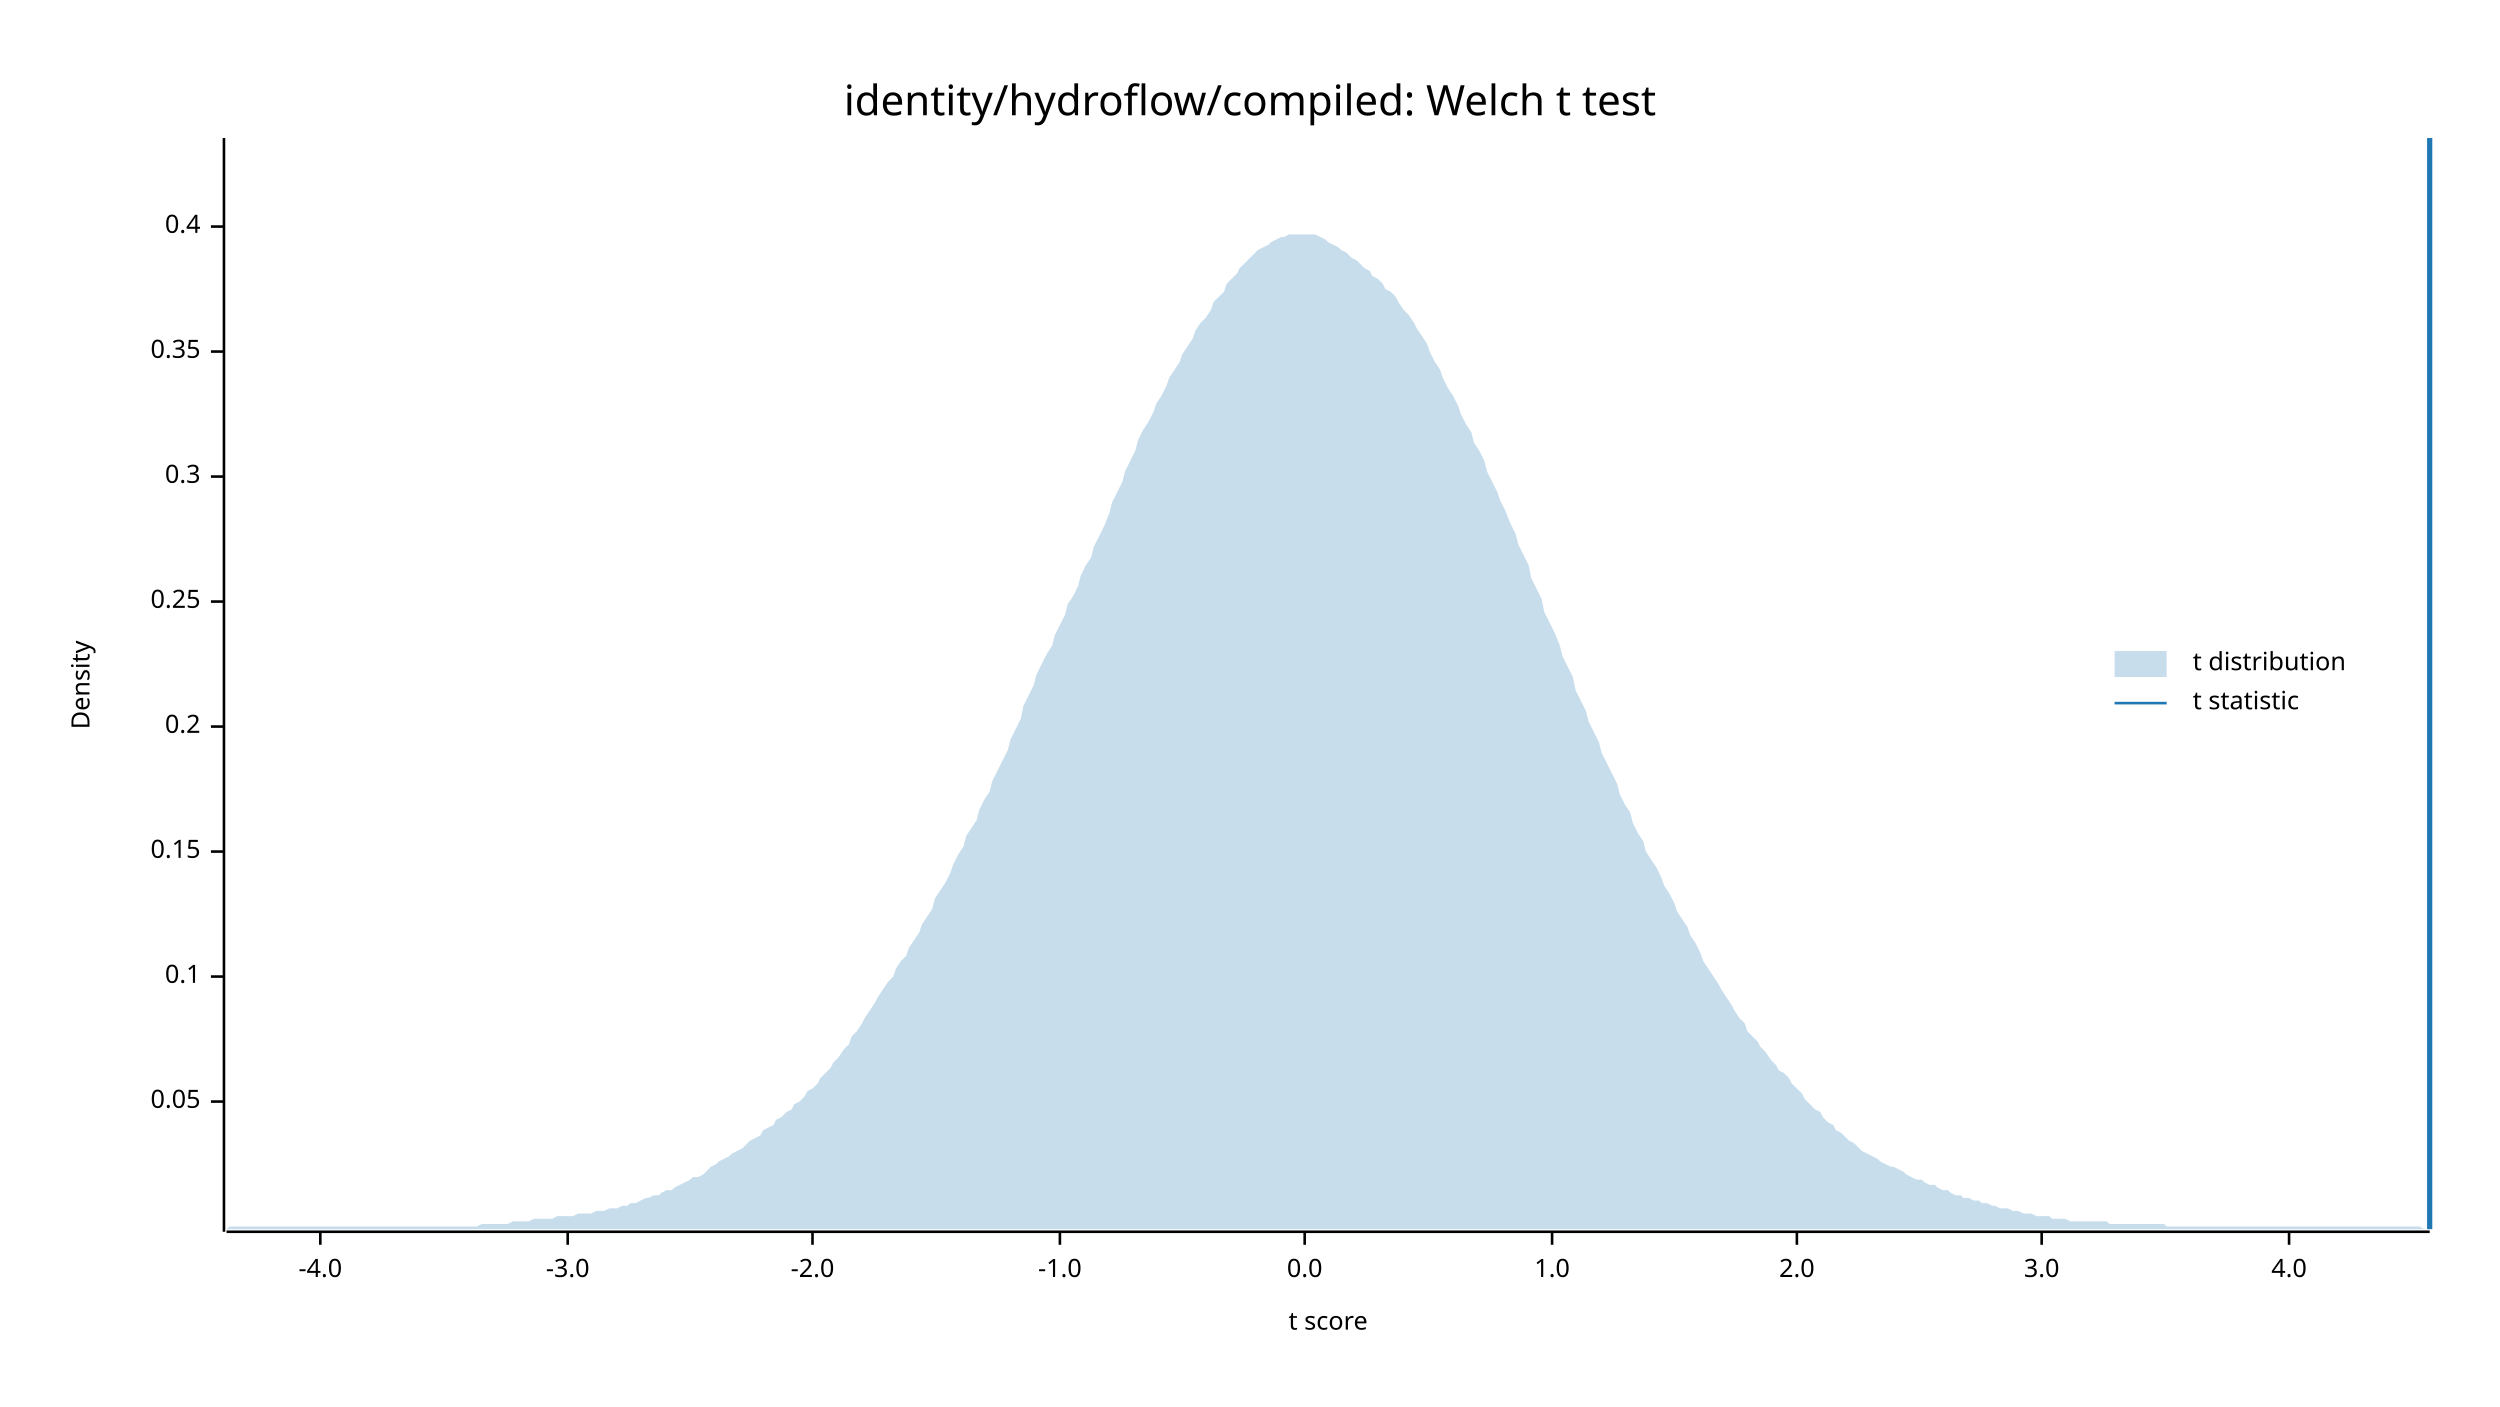
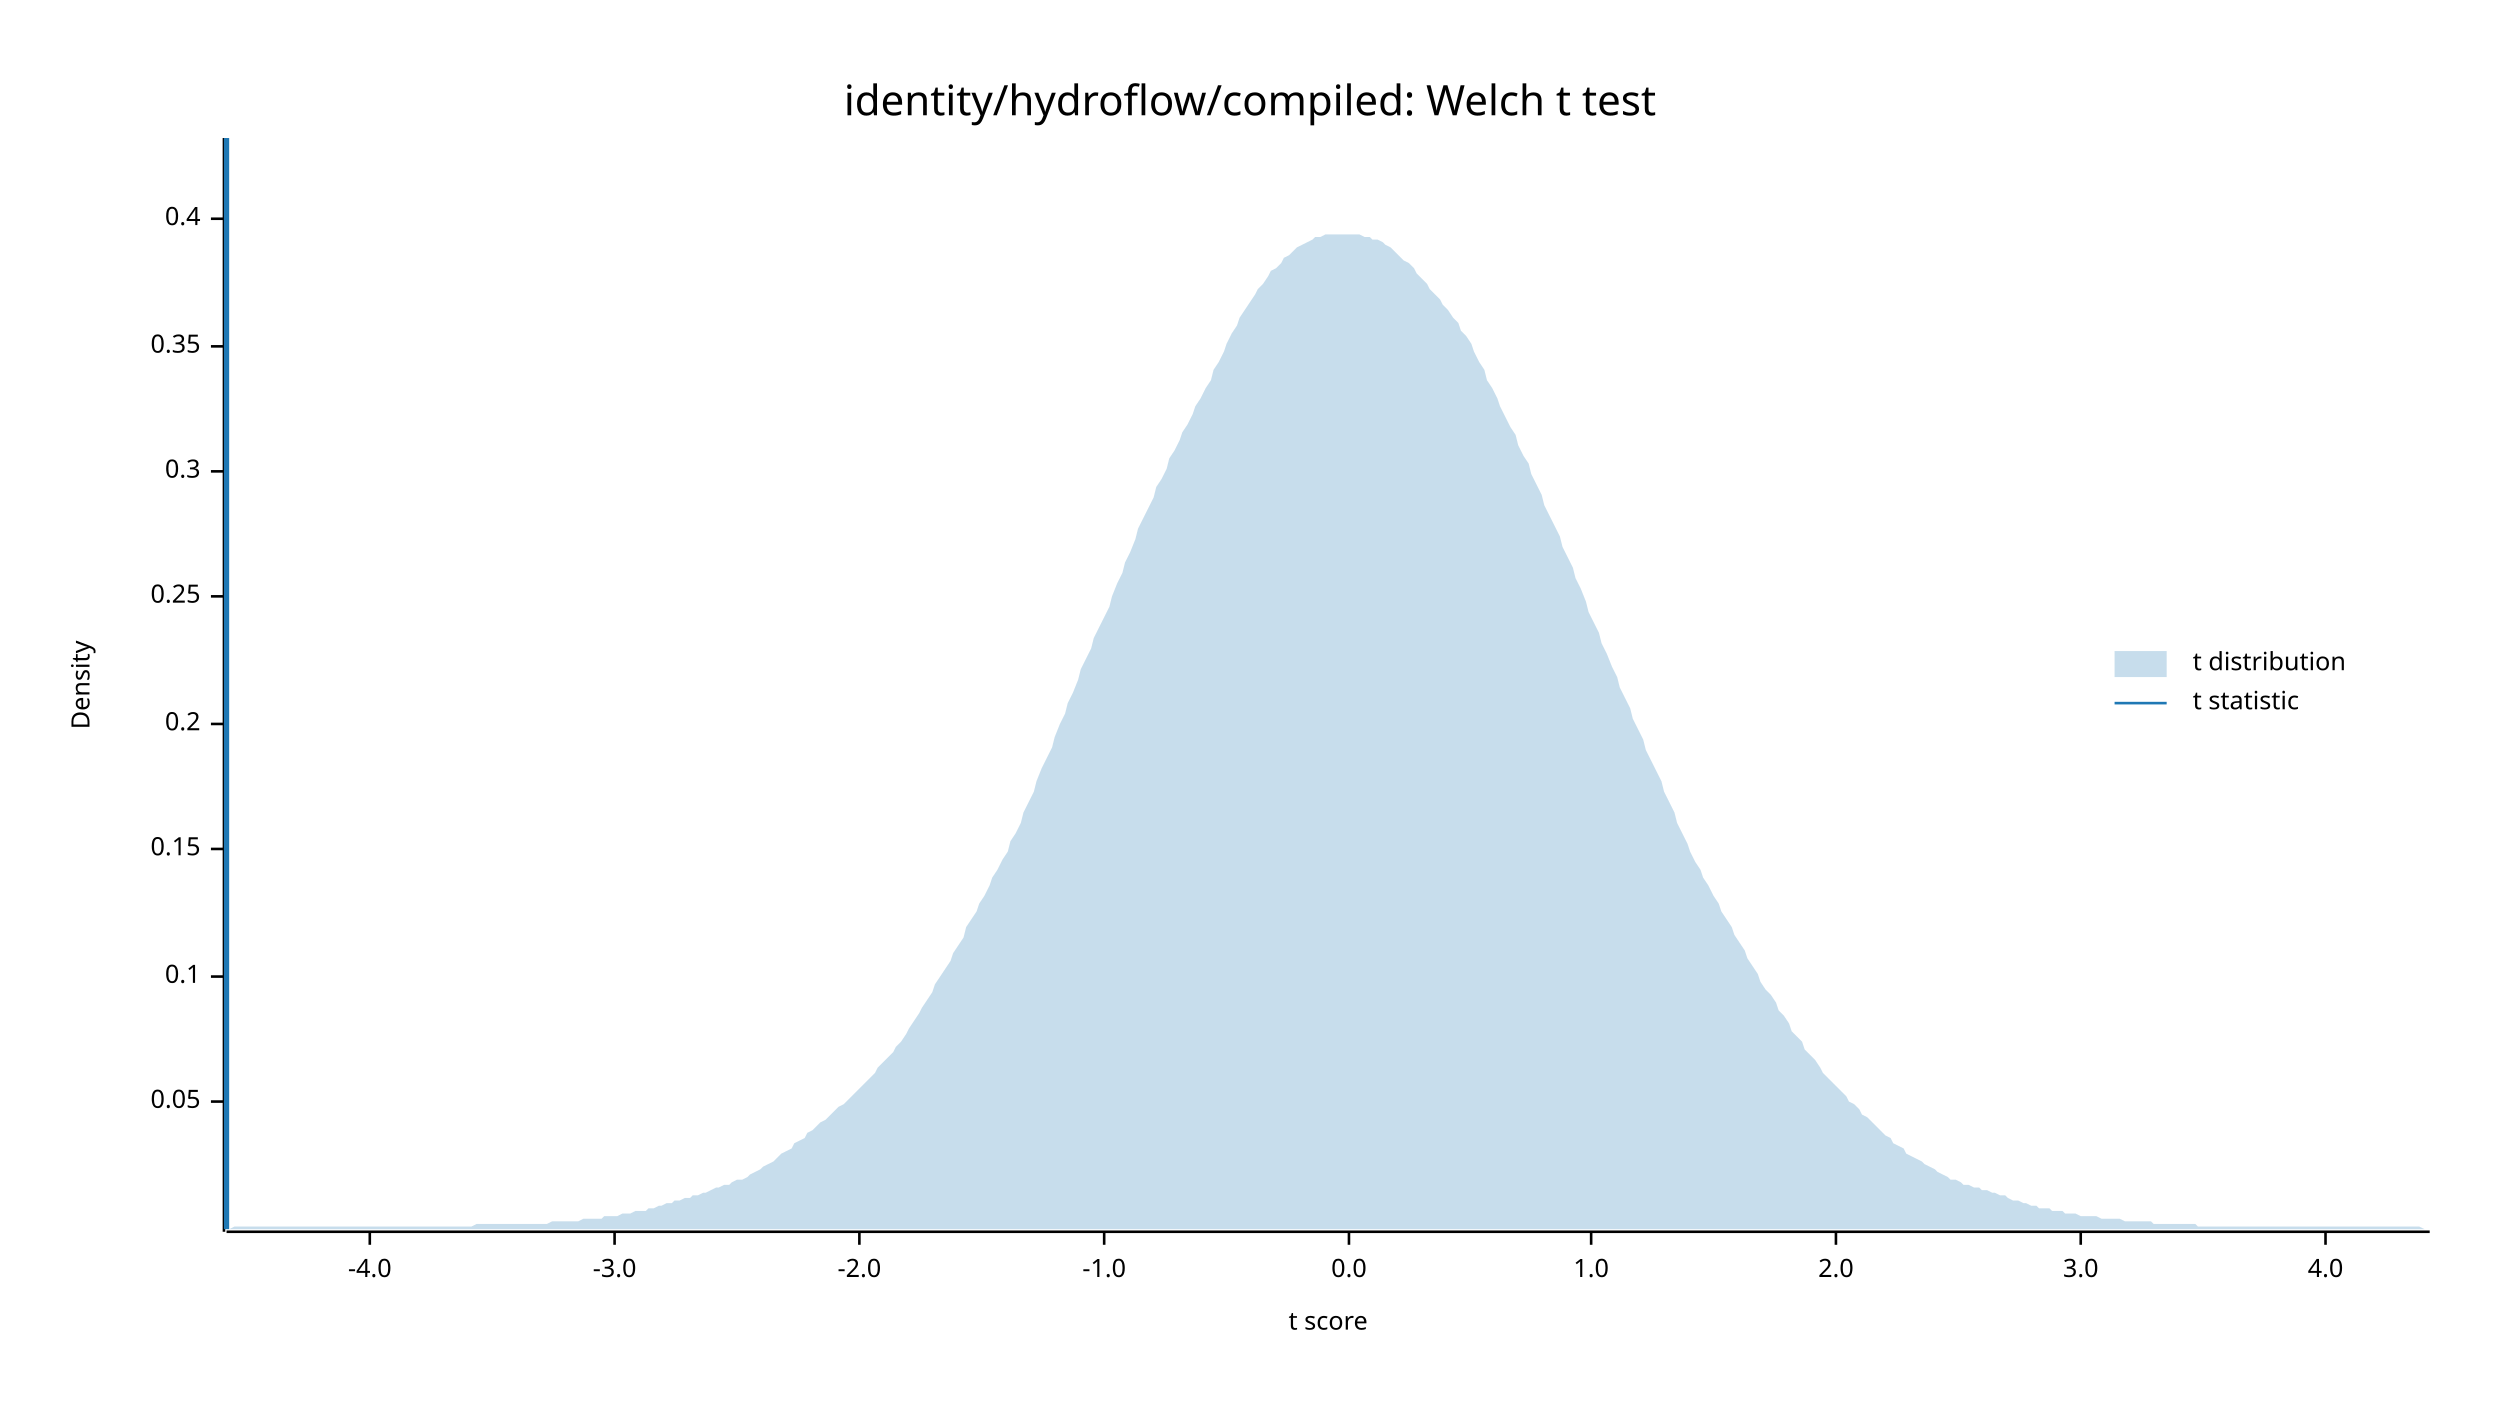
<svg xmlns="http://www.w3.org/2000/svg" width="960" height="540" viewBox="0 0 960 540">
  <text x="480" y="32" dy="0.76em" text-anchor="middle" font-family="sans-serif" font-size="16.129" opacity="1" fill="#000000">
identity/hydroflow/compiled: Welch t test
</text>
  <text x="27" y="263" dy="0.76em" text-anchor="middle" font-family="sans-serif" font-size="9.677" opacity="1" fill="#000000" transform="rotate(270, 27, 263)">
Density
</text>
  <text x="510" y="513" dy="-0.5ex" text-anchor="middle" font-family="sans-serif" font-size="9.677" opacity="1" fill="#000000">
t score
</text>
  <polyline fill="none" opacity="1" stroke="#000000" stroke-width="1" points="86,53 86,473 " />
  <text x="77" y="423" dy="0.5ex" text-anchor="end" font-family="sans-serif" font-size="9.677" opacity="1" fill="#000000">
0.05
</text>
  <polyline fill="none" opacity="1" stroke="#000000" stroke-width="1" points="81,423 86,423 " />
  <text x="77" y="375" dy="0.5ex" text-anchor="end" font-family="sans-serif" font-size="9.677" opacity="1" fill="#000000">
0.1
</text>
  <polyline fill="none" opacity="1" stroke="#000000" stroke-width="1" points="81,375 86,375 " />
-   <text x="77" y="327" dy="0.5ex" text-anchor="end" font-family="sans-serif" font-size="9.677" opacity="1" fill="#000000">
+   <text x="77" y="326" dy="0.5ex" text-anchor="end" font-family="sans-serif" font-size="9.677" opacity="1" fill="#000000">
0.15
</text>
-   <polyline fill="none" opacity="1" stroke="#000000" stroke-width="1" points="81,327 86,327 " />
-   <text x="77" y="279" dy="0.5ex" text-anchor="end" font-family="sans-serif" font-size="9.677" opacity="1" fill="#000000">
+   <polyline fill="none" opacity="1" stroke="#000000" stroke-width="1" points="81,326 86,326 " />
+   <text x="77" y="278" dy="0.5ex" text-anchor="end" font-family="sans-serif" font-size="9.677" opacity="1" fill="#000000">
0.2
</text>
-   <polyline fill="none" opacity="1" stroke="#000000" stroke-width="1" points="81,279 86,279 " />
-   <text x="77" y="231" dy="0.5ex" text-anchor="end" font-family="sans-serif" font-size="9.677" opacity="1" fill="#000000">
+   <polyline fill="none" opacity="1" stroke="#000000" stroke-width="1" points="81,278 86,278 " />
+   <text x="77" y="229" dy="0.5ex" text-anchor="end" font-family="sans-serif" font-size="9.677" opacity="1" fill="#000000">
0.25
</text>
-   <polyline fill="none" opacity="1" stroke="#000000" stroke-width="1" points="81,231 86,231 " />
-   <text x="77" y="183" dy="0.5ex" text-anchor="end" font-family="sans-serif" font-size="9.677" opacity="1" fill="#000000">
+   <polyline fill="none" opacity="1" stroke="#000000" stroke-width="1" points="81,229 86,229 " />
+   <text x="77" y="181" dy="0.5ex" text-anchor="end" font-family="sans-serif" font-size="9.677" opacity="1" fill="#000000">
0.3
</text>
-   <polyline fill="none" opacity="1" stroke="#000000" stroke-width="1" points="81,183 86,183 " />
-   <text x="77" y="135" dy="0.5ex" text-anchor="end" font-family="sans-serif" font-size="9.677" opacity="1" fill="#000000">
+   <polyline fill="none" opacity="1" stroke="#000000" stroke-width="1" points="81,181 86,181 " />
+   <text x="77" y="133" dy="0.5ex" text-anchor="end" font-family="sans-serif" font-size="9.677" opacity="1" fill="#000000">
0.35
</text>
-   <polyline fill="none" opacity="1" stroke="#000000" stroke-width="1" points="81,135 86,135 " />
-   <text x="77" y="87" dy="0.5ex" text-anchor="end" font-family="sans-serif" font-size="9.677" opacity="1" fill="#000000">
+   <polyline fill="none" opacity="1" stroke="#000000" stroke-width="1" points="81,133 86,133 " />
+   <text x="77" y="84" dy="0.5ex" text-anchor="end" font-family="sans-serif" font-size="9.677" opacity="1" fill="#000000">
0.4
</text>
-   <polyline fill="none" opacity="1" stroke="#000000" stroke-width="1" points="81,87 86,87 " />
+   <polyline fill="none" opacity="1" stroke="#000000" stroke-width="1" points="81,84 86,84 " />
  <polyline fill="none" opacity="1" stroke="#000000" stroke-width="1" points="87,473 933,473 " />
-   <text x="123" y="483" dy="0.76em" text-anchor="middle" font-family="sans-serif" font-size="9.677" opacity="1" fill="#000000">
+   <text x="142" y="483" dy="0.76em" text-anchor="middle" font-family="sans-serif" font-size="9.677" opacity="1" fill="#000000">
-4.0
</text>
-   <polyline fill="none" opacity="1" stroke="#000000" stroke-width="1" points="123,473 123,478 " />
-   <text x="218" y="483" dy="0.76em" text-anchor="middle" font-family="sans-serif" font-size="9.677" opacity="1" fill="#000000">
+   <polyline fill="none" opacity="1" stroke="#000000" stroke-width="1" points="142,473 142,478 " />
+   <text x="236" y="483" dy="0.76em" text-anchor="middle" font-family="sans-serif" font-size="9.677" opacity="1" fill="#000000">
-3.0
</text>
-   <polyline fill="none" opacity="1" stroke="#000000" stroke-width="1" points="218,473 218,478 " />
-   <text x="312" y="483" dy="0.76em" text-anchor="middle" font-family="sans-serif" font-size="9.677" opacity="1" fill="#000000">
+   <polyline fill="none" opacity="1" stroke="#000000" stroke-width="1" points="236,473 236,478 " />
+   <text x="330" y="483" dy="0.76em" text-anchor="middle" font-family="sans-serif" font-size="9.677" opacity="1" fill="#000000">
-2.0
</text>
-   <polyline fill="none" opacity="1" stroke="#000000" stroke-width="1" points="312,473 312,478 " />
-   <text x="407" y="483" dy="0.76em" text-anchor="middle" font-family="sans-serif" font-size="9.677" opacity="1" fill="#000000">
+   <polyline fill="none" opacity="1" stroke="#000000" stroke-width="1" points="330,473 330,478 " />
+   <text x="424" y="483" dy="0.76em" text-anchor="middle" font-family="sans-serif" font-size="9.677" opacity="1" fill="#000000">
-1.0
</text>
-   <polyline fill="none" opacity="1" stroke="#000000" stroke-width="1" points="407,473 407,478 " />
-   <text x="501" y="483" dy="0.76em" text-anchor="middle" font-family="sans-serif" font-size="9.677" opacity="1" fill="#000000">
+   <polyline fill="none" opacity="1" stroke="#000000" stroke-width="1" points="424,473 424,478 " />
+   <text x="518" y="483" dy="0.76em" text-anchor="middle" font-family="sans-serif" font-size="9.677" opacity="1" fill="#000000">
0.0
</text>
-   <polyline fill="none" opacity="1" stroke="#000000" stroke-width="1" points="501,473 501,478 " />
-   <text x="596" y="483" dy="0.76em" text-anchor="middle" font-family="sans-serif" font-size="9.677" opacity="1" fill="#000000">
+   <polyline fill="none" opacity="1" stroke="#000000" stroke-width="1" points="518,473 518,478 " />
+   <text x="611" y="483" dy="0.76em" text-anchor="middle" font-family="sans-serif" font-size="9.677" opacity="1" fill="#000000">
1.0
</text>
-   <polyline fill="none" opacity="1" stroke="#000000" stroke-width="1" points="596,473 596,478 " />
-   <text x="690" y="483" dy="0.76em" text-anchor="middle" font-family="sans-serif" font-size="9.677" opacity="1" fill="#000000">
+   <polyline fill="none" opacity="1" stroke="#000000" stroke-width="1" points="611,473 611,478 " />
+   <text x="705" y="483" dy="0.76em" text-anchor="middle" font-family="sans-serif" font-size="9.677" opacity="1" fill="#000000">
2.0
</text>
-   <polyline fill="none" opacity="1" stroke="#000000" stroke-width="1" points="690,473 690,478 " />
-   <text x="784" y="483" dy="0.76em" text-anchor="middle" font-family="sans-serif" font-size="9.677" opacity="1" fill="#000000">
+   <polyline fill="none" opacity="1" stroke="#000000" stroke-width="1" points="705,473 705,478 " />
+   <text x="799" y="483" dy="0.76em" text-anchor="middle" font-family="sans-serif" font-size="9.677" opacity="1" fill="#000000">
3.0
</text>
-   <polyline fill="none" opacity="1" stroke="#000000" stroke-width="1" points="784,473 784,478 " />
-   <text x="879" y="483" dy="0.76em" text-anchor="middle" font-family="sans-serif" font-size="9.677" opacity="1" fill="#000000">
+   <polyline fill="none" opacity="1" stroke="#000000" stroke-width="1" points="799,473 799,478 " />
+   <text x="893" y="483" dy="0.76em" text-anchor="middle" font-family="sans-serif" font-size="9.677" opacity="1" fill="#000000">
4.0
</text>
-   <polyline fill="none" opacity="1" stroke="#000000" stroke-width="1" points="879,473 879,478 " />
-   <polygon opacity="0.25" fill="#1F78B4" points="87,472 88,471 90,471 92,471 93,471 95,471 97,471 98,471 100,471 102,471 103,471 105,471 107,471 109,471 110,471 112,471 114,471 115,471 117,471 119,471 120,471 122,471 124,471 125,471 127,471 129,471 131,471 132,471 134,471 136,471 137,471 139,471 141,471 142,471 144,471 146,471 148,471 149,471 151,471 153,471 154,471 156,471 158,471 159,471 161,471 163,471 164,471 166,471 168,471 170,471 171,471 173,471 175,471 176,471 178,471 180,471 181,471 183,471 185,470 187,470 188,470 190,470 192,470 193,470 195,470 197,469 198,469 200,469 202,469 203,469 205,468 207,468 209,468 210,468 212,468 214,467 215,467 217,467 219,467 220,467 222,466 224,466 226,466 227,466 229,465 231,465 232,465 234,464 236,464 237,464 239,463 241,463 242,462 244,462 246,461 248,460 249,460 251,459 253,459 254,458 256,457 258,457 259,456 261,455 263,454 265,453 266,452 268,452 270,451 271,450 273,448 275,447 276,446 278,445 280,444 281,443 283,442 285,441 287,439 288,438 290,437 292,436 293,434 295,433 297,432 298,430 300,429 302,427 304,426 305,424 307,423 309,421 310,419 312,418 314,416 315,414 317,412 319,410 320,408 322,406 324,403 326,401 327,398 329,396 331,393 332,391 334,388 336,385 337,383 339,380 341,377 343,375 344,372 346,369 348,367 349,364 351,361 353,358 354,355 356,352 358,349 359,345 361,342 363,339 365,335 366,332 368,328 370,325 371,321 373,318 375,315 376,311 378,307 380,304 381,300 383,296 385,292 387,288 388,284 390,280 392,276 393,271 395,267 397,263 398,259 400,255 402,251 404,248 405,244 407,240 409,236 410,232 412,229 414,225 415,221 417,217 419,214 420,210 422,206 424,202 426,197 427,193 429,189 431,185 432,181 434,177 436,173 437,169 439,165 441,162 443,158 444,155 446,152 448,148 449,145 451,142 453,139 454,136 456,133 458,130 459,127 461,124 463,122 465,119 466,116 468,114 470,112 471,109 473,107 475,105 476,103 478,101 480,99 482,97 483,96 485,95 487,94 488,93 490,92 492,91 493,91 495,90 497,90 498,90 500,90 502,90 504,90 505,90 507,91 509,92 510,93 512,94 514,95 515,96 517,97 519,99 521,100 522,101 524,103 526,104 527,106 529,107 531,109 532,111 534,112 536,114 537,116 539,119 541,121 543,124 544,126 546,129 548,132 549,135 551,139 553,142 554,145 556,149 558,152 560,156 561,159 563,163 565,166 566,170 568,173 570,177 571,181 573,185 575,189 576,192 578,196 580,201 582,205 583,209 585,213 587,217 588,222 590,226 592,230 593,235 595,239 597,243 599,248 600,252 602,256 604,260 605,265 607,269 609,273 610,277 612,281 614,285 615,289 617,293 619,297 621,301 622,305 624,309 626,312 627,316 629,320 631,323 632,327 634,330 636,333 638,337 639,340 641,343 643,347 644,350 646,353 648,356 649,359 651,362 653,366 654,369 656,372 658,375 660,378 661,380 663,383 665,386 666,388 668,391 670,393 671,396 673,398 675,400 676,402 678,404 680,407 682,409 683,411 685,412 687,414 688,416 690,418 692,420 693,422 695,424 697,426 699,427 700,429 702,431 704,432 705,434 707,435 709,437 710,438 712,439 714,441 715,442 717,443 719,444 721,445 722,446 724,447 726,448 727,448 729,449 731,450 732,451 734,452 736,453 738,453 739,454 741,455 743,455 744,456 746,457 748,457 749,458 751,459 753,459 754,460 756,460 758,461 760,461 761,462 763,462 765,463 766,463 768,464 770,464 771,464 773,465 775,465 777,466 778,466 780,466 782,467 783,467 785,467 787,467 788,468 790,468 792,468 793,468 795,469 797,469 799,469 800,469 802,469 804,469 805,469 807,469 809,469 810,470 812,470 814,470 816,470 817,470 819,470 821,470 822,470 824,470 826,470 827,470 829,470 831,470 832,471 834,471 836,471 838,471 839,471 841,471 843,471 844,471 846,471 848,471 849,471 851,471 853,471 855,471 856,471 858,471 860,471 861,471 863,471 865,471 866,471 868,471 870,471 871,471 873,471 875,471 877,471 878,471 880,471 882,471 883,471 885,471 887,471 888,471 890,471 892,471 894,471 895,471 897,471 899,471 900,471 902,471 904,471 905,471 907,471 909,471 910,471 912,471 914,471 916,471 917,471 919,471 921,471 922,471 924,471 926,471 927,471 929,471 931,472 933,472 933,472 87,472 " />
-   <polyline fill="none" opacity="1" stroke="#1F78B4" stroke-width="2" points="933,472 933,53 " />
+   <polyline fill="none" opacity="1" stroke="#000000" stroke-width="1" points="893,473 893,478 " />
+   <polygon opacity="0.25" fill="#1F78B4" points="87,472 88,472 90,471 92,471 93,471 95,471 97,471 98,471 100,471 102,471 103,471 105,471 107,471 109,471 110,471 112,471 114,471 115,471 117,471 119,471 120,471 122,471 124,471 125,471 127,471 129,471 131,471 132,471 134,471 136,471 137,471 139,471 141,471 142,471 144,471 146,471 148,471 149,471 151,471 153,471 154,471 156,471 158,471 159,471 161,471 163,471 164,471 166,471 168,471 170,471 171,471 173,471 175,471 176,471 178,471 180,471 181,471 183,470 185,470 187,470 188,470 190,470 192,470 193,470 195,470 197,470 198,470 200,470 202,470 203,470 205,470 207,470 209,470 210,470 212,469 214,469 215,469 217,469 219,469 220,469 222,469 224,468 226,468 227,468 229,468 231,468 232,467 234,467 236,467 237,467 239,466 241,466 242,466 244,465 246,465 248,465 249,464 251,464 253,463 254,463 256,462 258,462 259,461 261,461 263,460 265,460 266,459 268,459 270,458 271,458 273,457 275,456 276,456 278,455 280,455 281,454 283,453 285,453 287,452 288,451 290,450 292,449 293,448 295,447 297,446 298,445 300,443 302,442 304,441 305,439 307,438 309,437 310,435 312,434 314,432 315,431 317,430 319,428 320,427 322,425 324,424 326,422 327,421 329,419 331,417 332,416 334,414 336,412 337,410 339,408 341,406 343,404 344,402 346,400 348,397 349,395 351,392 353,389 354,387 356,384 358,381 359,378 361,375 363,372 365,369 366,366 368,363 370,360 371,356 373,353 375,350 376,347 378,344 380,340 381,337 383,334 385,330 387,327 388,323 390,320 392,316 393,312 395,308 397,304 398,300 400,295 402,291 404,287 405,283 407,278 409,274 410,270 412,266 414,261 415,257 417,253 419,249 420,245 422,241 424,237 426,233 427,229 429,224 431,220 432,216 434,212 436,207 437,203 439,199 441,195 443,191 444,187 446,184 448,180 449,176 451,173 453,169 454,166 456,163 458,159 459,156 461,153 463,149 465,146 466,142 468,139 470,135 471,132 473,128 475,125 476,122 478,119 480,116 482,113 483,111 485,109 487,106 488,104 490,103 492,101 493,99 495,98 497,96 498,95 500,94 502,93 504,92 505,91 507,91 509,90 510,90 512,90 514,90 515,90 517,90 519,90 521,90 522,90 524,91 526,91 527,92 529,92 531,93 532,94 534,95 536,97 537,98 539,100 541,101 543,103 544,105 546,107 548,109 549,111 551,113 553,115 554,117 556,119 558,122 560,124 561,127 563,129 565,132 566,135 568,139 570,142 571,146 573,149 575,153 576,156 578,160 580,164 582,167 583,171 585,175 587,178 588,182 590,186 592,190 593,194 595,198 597,202 599,206 600,210 602,214 604,218 605,222 607,226 609,231 610,235 612,239 614,243 615,247 617,251 619,256 621,260 622,264 624,268 626,272 627,276 629,280 631,284 632,288 634,292 636,296 638,300 639,304 641,308 643,312 644,316 646,320 648,324 649,327 651,331 653,334 654,337 656,340 658,344 660,347 661,350 663,353 665,356 666,359 668,362 670,365 671,368 673,371 675,374 676,377 678,380 680,382 682,385 683,388 685,390 687,393 688,396 690,398 692,400 693,403 695,405 697,407 699,410 700,412 702,414 704,416 705,417 707,419 709,421 710,423 712,424 714,426 715,428 717,429 719,431 721,433 722,434 724,436 726,437 727,439 729,440 731,441 732,443 734,444 736,445 738,446 739,447 741,448 743,449 744,450 746,451 748,452 749,453 751,453 753,454 754,455 756,455 758,456 760,456 761,457 763,457 765,458 766,458 768,459 770,459 771,460 773,461 775,461 777,462 778,462 780,463 782,463 783,464 785,464 787,464 788,465 790,465 792,465 793,466 795,466 797,466 799,467 800,467 802,467 804,467 805,467 807,468 809,468 810,468 812,468 814,468 816,469 817,469 819,469 821,469 822,469 824,469 826,469 827,470 829,470 831,470 832,470 834,470 836,470 838,470 839,470 841,470 843,470 844,471 846,471 848,471 849,471 851,471 853,471 855,471 856,471 858,471 860,471 861,471 863,471 865,471 866,471 868,471 870,471 871,471 873,471 875,471 877,471 878,471 880,471 882,471 883,471 885,471 887,471 888,471 890,471 892,471 894,471 895,471 897,471 899,471 900,471 902,471 904,471 905,471 907,471 909,471 910,471 912,471 914,471 916,471 917,471 919,471 921,471 922,471 924,471 926,471 927,471 929,471 931,472 933,472 933,472 87,472 " />
+   <polyline fill="none" opacity="1" stroke="#1F78B4" stroke-width="2" points="87,472 87,53 " />
  <text x="842" y="250" dy="0.76em" text-anchor="start" font-family="sans-serif" font-size="9.677" opacity="1" fill="#000000">
t distribution
</text>
  <text x="842" y="265" dy="0.76em" text-anchor="start" font-family="sans-serif" font-size="9.677" opacity="1" fill="#000000">
t statistic
</text>
  <rect x="812" y="250" width="20" height="10" opacity="0.25" fill="#1F78B4" stroke="none" />
  <polyline fill="none" opacity="1" stroke="#1F78B4" stroke-width="1" points="812,270 832,270 " />
</svg>
